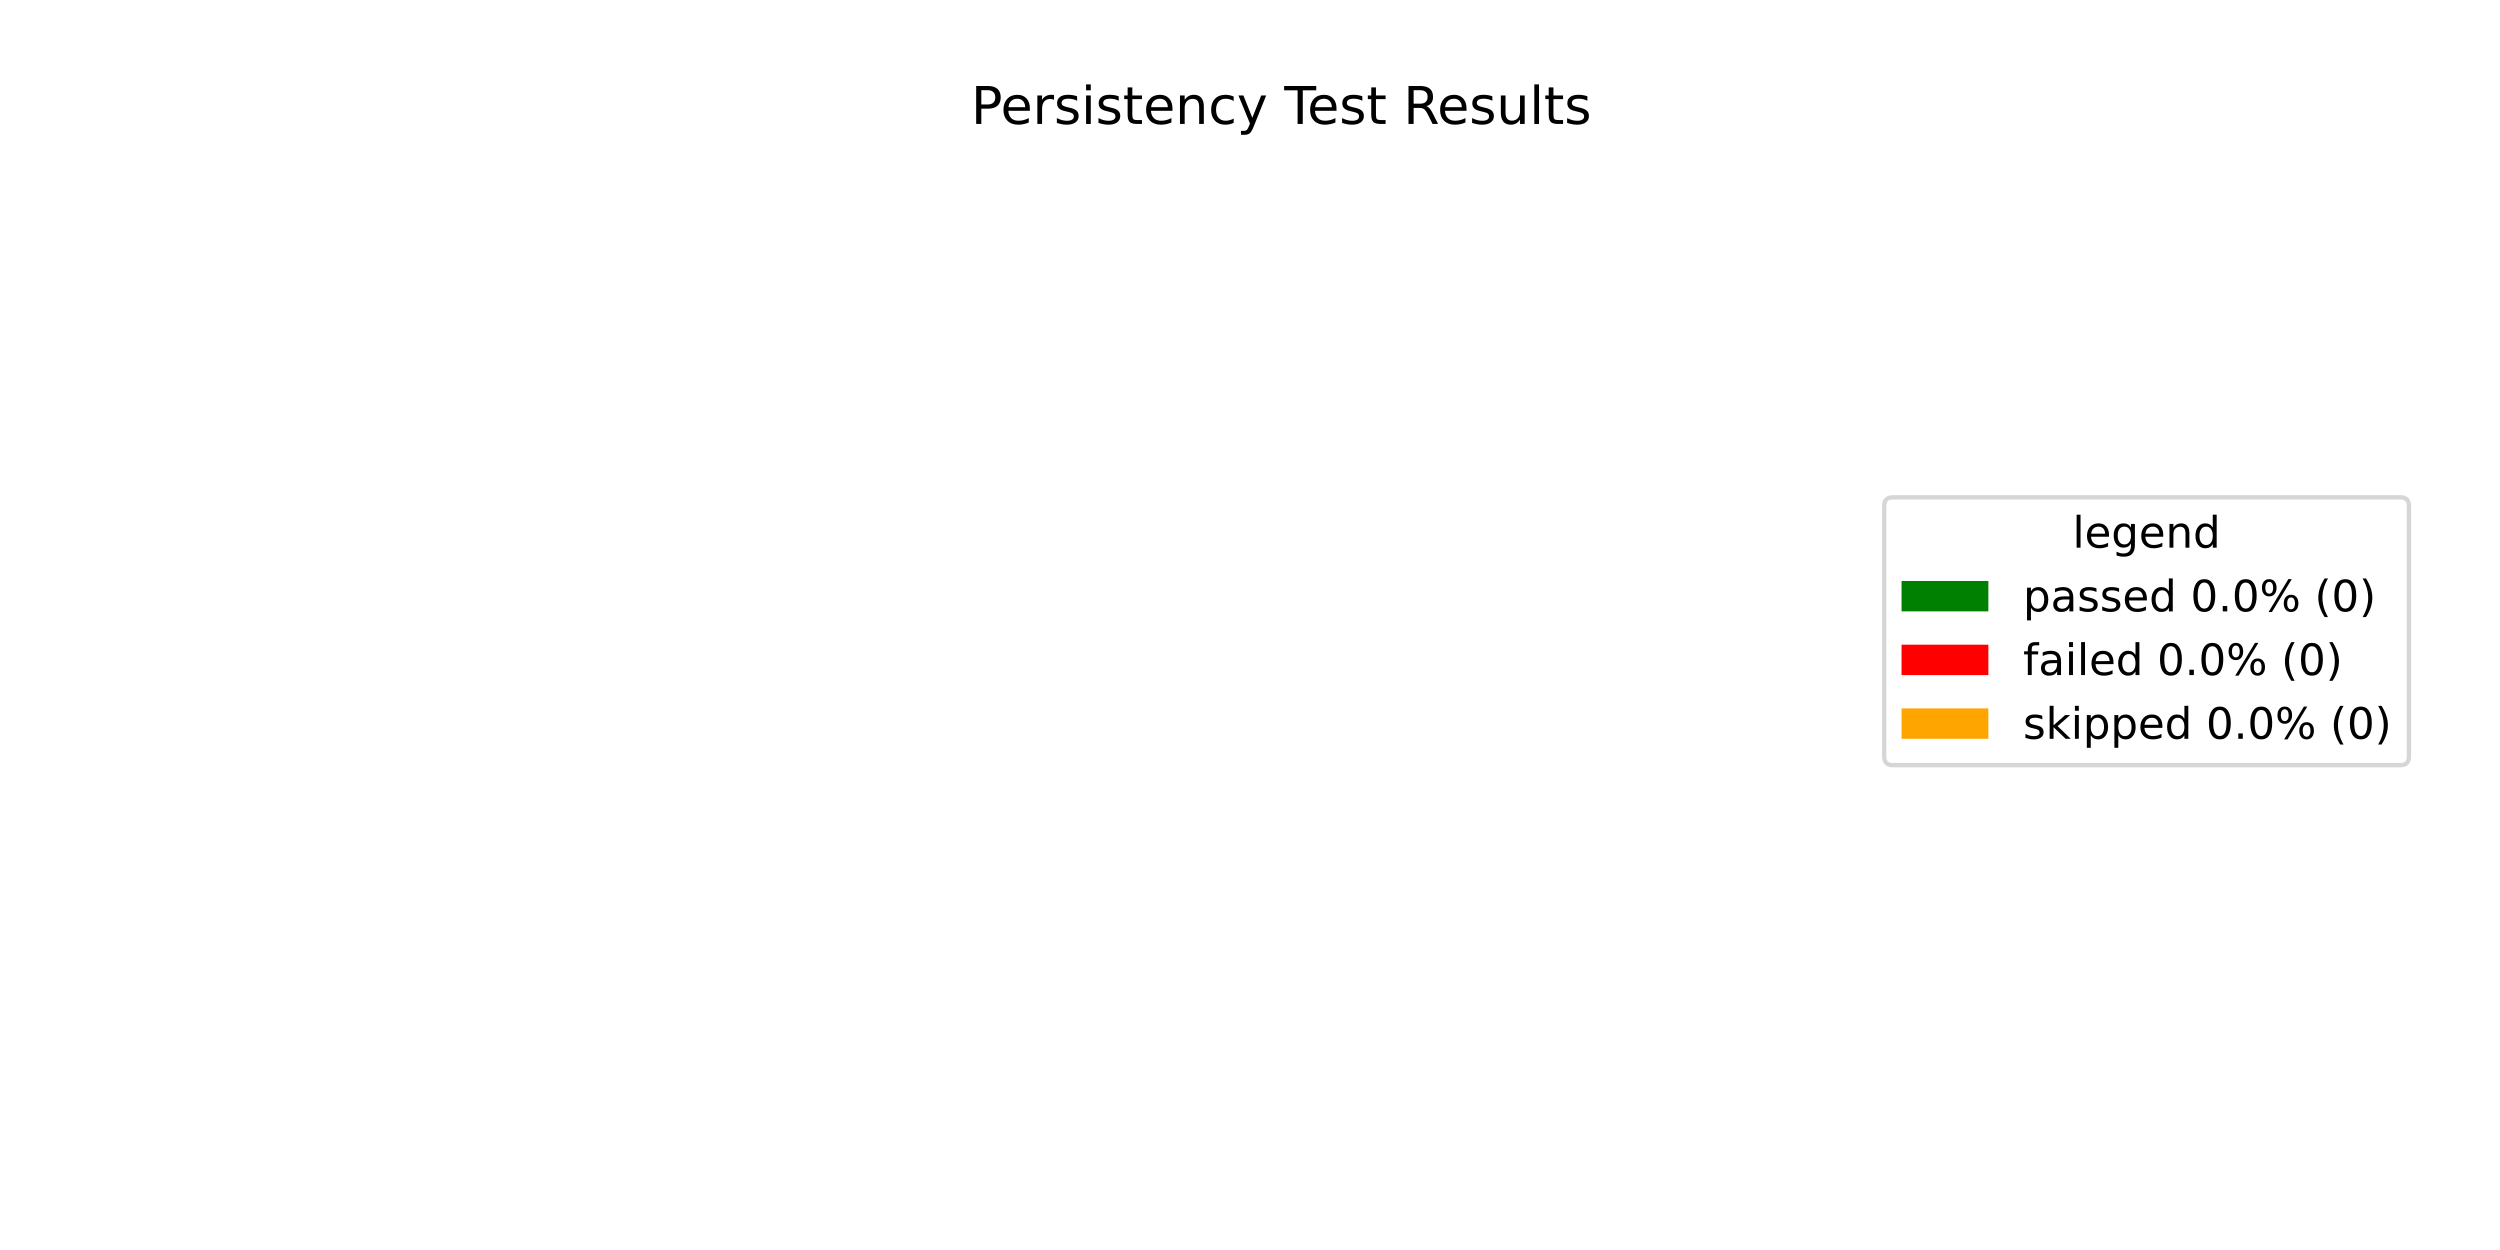
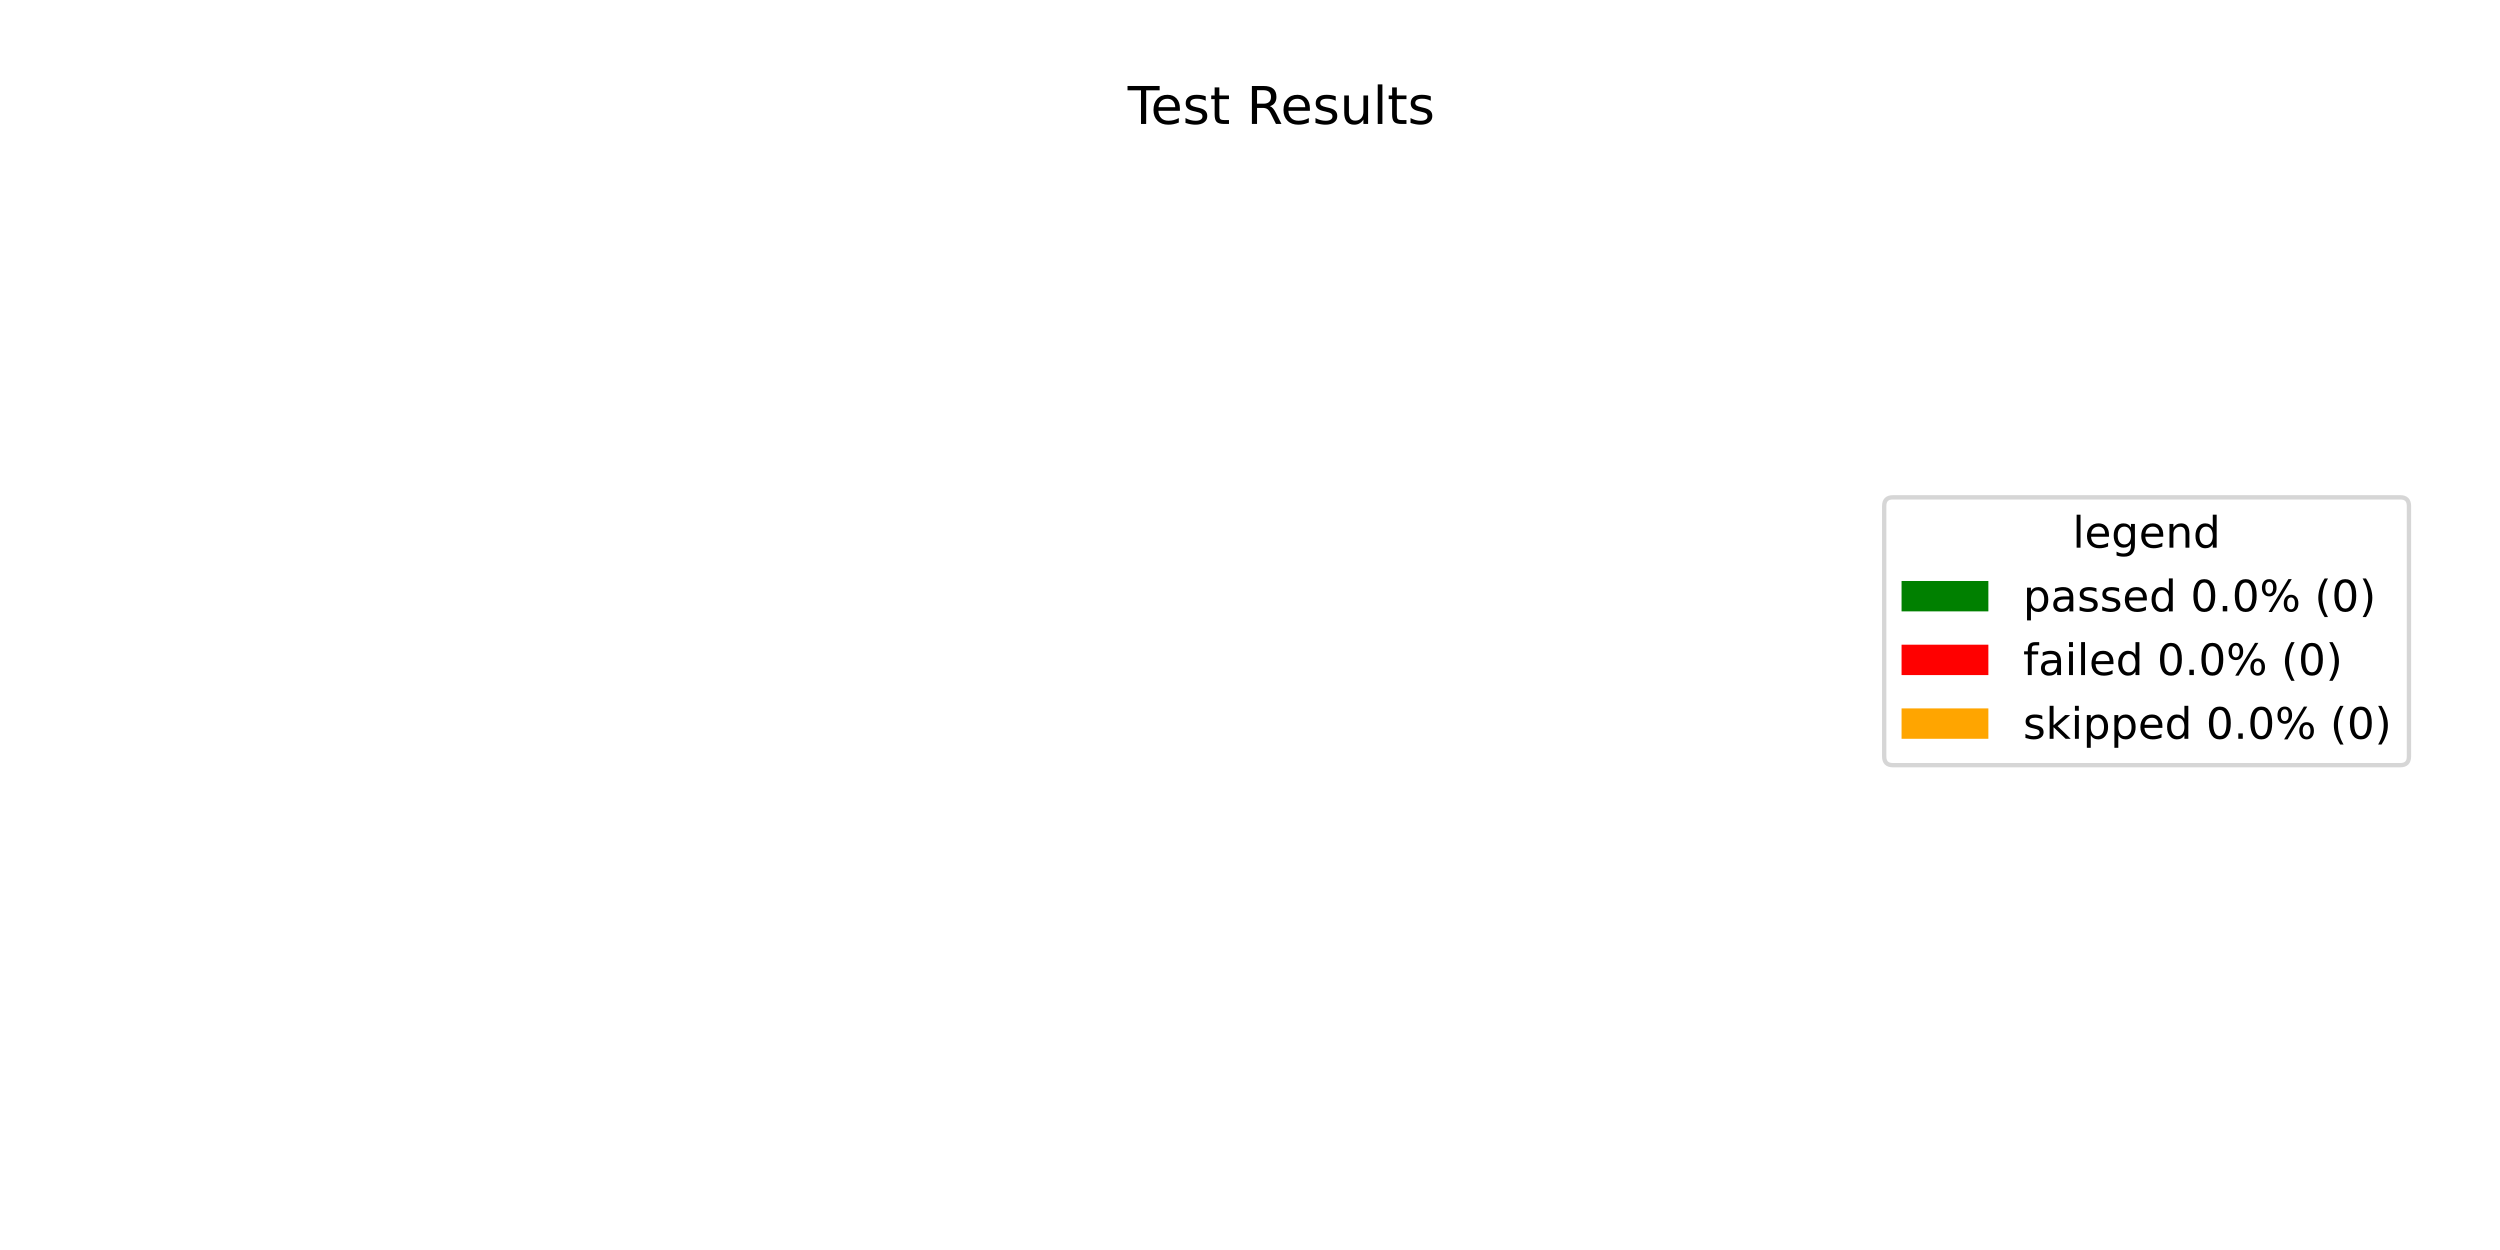
<svg xmlns="http://www.w3.org/2000/svg" xmlns:xlink="http://www.w3.org/1999/xlink" width="576pt" height="288pt" viewBox="0 0 576 288" version="1.1">
  <defs>
    <style type="text/css">*{stroke-linejoin: round; stroke-linecap: butt}</style>
  </defs>
  <g id="figure_1">
    <g id="patch_1">
      <path d="M 0 288  L 576 288  L 576 0  L 0 0  z " style="fill: #ffffff" />
    </g>
    <g id="axes_1">
      <g id="patch_2">
        <path d="M 295.2 44.64  C 295.2 44.64 295.2 44.64 295.2 44.64  L 295.2 246.24  z " style="fill: #008000" />
      </g>
      <g id="patch_3">
        <path d="M 295.2 44.64  C 295.2 44.64 295.2 44.64 295.2 44.64  L 295.2 246.24  z " style="fill: #ff0000" />
      </g>
      <g id="patch_4">
        <path d="M 295.2 44.64  C 295.2 44.64 295.2 44.64 295.2 44.64  L 295.2 246.24  z " style="fill: #ffa500" />
      </g>
      <g id="matplotlib.axis_1" />
      <g id="matplotlib.axis_2" />
      <g id="text_1">
-         <g transform="translate(223.7344 28.56) scale(0.12 -0.12)">
+         <g transform="translate(259.815 28.56) scale(0.12 -0.12)">
          <defs>
-             <path id="DejaVuSans-50" d="M 1259 4147  L 1259 2394  L 2053 2394  Q 2494 2394 2734 2622  Q 2975 2850 2975 3272  Q 2975 3691 2734 3919  Q 2494 4147 2053 4147  L 1259 4147  z M 628 4666  L 2053 4666  Q 2838 4666 3239 4311  Q 3641 3956 3641 3272  Q 3641 2581 3239 2228  Q 2838 1875 2053 1875  L 1259 1875  L 1259 0  L 628 0  L 628 4666  z " transform="scale(0.015625)" />
+             <path id="DejaVuSans-54" d="M -19 4666  L 3928 4666  L 3928 4134  L 2272 4134  L 2272 0  L 1638 0  L 1638 4134  L -19 4134  L -19 4666  z " transform="scale(0.015625)" />
            <path id="DejaVuSans-65" d="M 3597 1894  L 3597 1613  L 953 1613  Q 991 1019 1311 708  Q 1631 397 2203 397  Q 2534 397 2845 478  Q 3156 559 3463 722  L 3463 178  Q 3153 47 2828 -22  Q 2503 -91 2169 -91  Q 1331 -91 842 396  Q 353 884 353 1716  Q 353 2575 817 3079  Q 1281 3584 2069 3584  Q 2775 3584 3186 3129  Q 3597 2675 3597 1894  z M 3022 2063  Q 3016 2534 2758 2815  Q 2500 3097 2075 3097  Q 1594 3097 1305 2825  Q 1016 2553 972 2059  L 3022 2063  z " transform="scale(0.015625)" />
-             <path id="DejaVuSans-72" d="M 2631 2963  Q 2534 3019 2420 3045  Q 2306 3072 2169 3072  Q 1681 3072 1420 2755  Q 1159 2438 1159 1844  L 1159 0  L 581 0  L 581 3500  L 1159 3500  L 1159 2956  Q 1341 3275 1631 3429  Q 1922 3584 2338 3584  Q 2397 3584 2469 3576  Q 2541 3569 2628 3553  L 2631 2963  z " transform="scale(0.015625)" />
            <path id="DejaVuSans-73" d="M 2834 3397  L 2834 2853  Q 2591 2978 2328 3040  Q 2066 3103 1784 3103  Q 1356 3103 1142 2972  Q 928 2841 928 2578  Q 928 2378 1081 2264  Q 1234 2150 1697 2047  L 1894 2003  Q 2506 1872 2764 1633  Q 3022 1394 3022 966  Q 3022 478 2636 193  Q 2250 -91 1575 -91  Q 1294 -91 989 -36  Q 684 19 347 128  L 347 722  Q 666 556 975 473  Q 1284 391 1588 391  Q 1994 391 2212 530  Q 2431 669 2431 922  Q 2431 1156 2273 1281  Q 2116 1406 1581 1522  L 1381 1569  Q 847 1681 609 1914  Q 372 2147 372 2553  Q 372 3047 722 3315  Q 1072 3584 1716 3584  Q 2034 3584 2315 3537  Q 2597 3491 2834 3397  z " transform="scale(0.015625)" />
-             <path id="DejaVuSans-69" d="M 603 3500  L 1178 3500  L 1178 0  L 603 0  L 603 3500  z M 603 4863  L 1178 4863  L 1178 4134  L 603 4134  L 603 4863  z " transform="scale(0.015625)" />
            <path id="DejaVuSans-74" d="M 1172 4494  L 1172 3500  L 2356 3500  L 2356 3053  L 1172 3053  L 1172 1153  Q 1172 725 1289 603  Q 1406 481 1766 481  L 2356 481  L 2356 0  L 1766 0  Q 1100 0 847 248  Q 594 497 594 1153  L 594 3053  L 172 3053  L 172 3500  L 594 3500  L 594 4494  L 1172 4494  z " transform="scale(0.015625)" />
-             <path id="DejaVuSans-6e" d="M 3513 2113  L 3513 0  L 2938 0  L 2938 2094  Q 2938 2591 2744 2837  Q 2550 3084 2163 3084  Q 1697 3084 1428 2787  Q 1159 2491 1159 1978  L 1159 0  L 581 0  L 581 3500  L 1159 3500  L 1159 2956  Q 1366 3272 1645 3428  Q 1925 3584 2291 3584  Q 2894 3584 3203 3211  Q 3513 2838 3513 2113  z " transform="scale(0.015625)" />
-             <path id="DejaVuSans-63" d="M 3122 3366  L 3122 2828  Q 2878 2963 2633 3030  Q 2388 3097 2138 3097  Q 1578 3097 1268 2742  Q 959 2388 959 1747  Q 959 1106 1268 751  Q 1578 397 2138 397  Q 2388 397 2633 464  Q 2878 531 3122 666  L 3122 134  Q 2881 22 2623 -34  Q 2366 -91 2075 -91  Q 1284 -91 818 406  Q 353 903 353 1747  Q 353 2603 823 3093  Q 1294 3584 2113 3584  Q 2378 3584 2631 3529  Q 2884 3475 3122 3366  z " transform="scale(0.015625)" />
-             <path id="DejaVuSans-79" d="M 2059 -325  Q 1816 -950 1584 -1140  Q 1353 -1331 966 -1331  L 506 -1331  L 506 -850  L 844 -850  Q 1081 -850 1212 -737  Q 1344 -625 1503 -206  L 1606 56  L 191 3500  L 800 3500  L 1894 763  L 2988 3500  L 3597 3500  L 2059 -325  z " transform="scale(0.015625)" />
            <path id="DejaVuSans-20" transform="scale(0.015625)" />
-             <path id="DejaVuSans-54" d="M -19 4666  L 3928 4666  L 3928 4134  L 2272 4134  L 2272 0  L 1638 0  L 1638 4134  L -19 4134  L -19 4666  z " transform="scale(0.015625)" />
            <path id="DejaVuSans-52" d="M 2841 2188  Q 3044 2119 3236 1894  Q 3428 1669 3622 1275  L 4263 0  L 3584 0  L 2988 1197  Q 2756 1666 2539 1819  Q 2322 1972 1947 1972  L 1259 1972  L 1259 0  L 628 0  L 628 4666  L 2053 4666  Q 2853 4666 3247 4331  Q 3641 3997 3641 3322  Q 3641 2881 3436 2590  Q 3231 2300 2841 2188  z M 1259 4147  L 1259 2491  L 2053 2491  Q 2509 2491 2742 2702  Q 2975 2913 2975 3322  Q 2975 3731 2742 3939  Q 2509 4147 2053 4147  L 1259 4147  z " transform="scale(0.015625)" />
            <path id="DejaVuSans-75" d="M 544 1381  L 544 3500  L 1119 3500  L 1119 1403  Q 1119 906 1312 657  Q 1506 409 1894 409  Q 2359 409 2629 706  Q 2900 1003 2900 1516  L 2900 3500  L 3475 3500  L 3475 0  L 2900 0  L 2900 538  Q 2691 219 2414 64  Q 2138 -91 1772 -91  Q 1169 -91 856 284  Q 544 659 544 1381  z M 1991 3584  L 1991 3584  z " transform="scale(0.015625)" />
            <path id="DejaVuSans-6c" d="M 603 4863  L 1178 4863  L 1178 0  L 603 0  L 603 4863  z " transform="scale(0.015625)" />
          </defs>
-           <use xlink:href="#DejaVuSans-50" />
-           <use xlink:href="#DejaVuSans-65" transform="translate(56.67773 0)" />
-           <use xlink:href="#DejaVuSans-72" transform="translate(118.2012 0)" />
-           <use xlink:href="#DejaVuSans-73" transform="translate(159.3145 0)" />
-           <use xlink:href="#DejaVuSans-69" transform="translate(211.4141 0)" />
-           <use xlink:href="#DejaVuSans-73" transform="translate(239.1973 0)" />
-           <use xlink:href="#DejaVuSans-74" transform="translate(291.2969 0)" />
-           <use xlink:href="#DejaVuSans-65" transform="translate(330.5059 0)" />
-           <use xlink:href="#DejaVuSans-6e" transform="translate(392.0293 0)" />
-           <use xlink:href="#DejaVuSans-63" transform="translate(455.4082 0)" />
-           <use xlink:href="#DejaVuSans-79" transform="translate(510.3887 0)" />
-           <use xlink:href="#DejaVuSans-20" transform="translate(569.5684 0)" />
-           <use xlink:href="#DejaVuSans-54" transform="translate(601.3555 0)" />
-           <use xlink:href="#DejaVuSans-65" transform="translate(645.4395 0)" />
-           <use xlink:href="#DejaVuSans-73" transform="translate(706.9629 0)" />
-           <use xlink:href="#DejaVuSans-74" transform="translate(759.0625 0)" />
-           <use xlink:href="#DejaVuSans-20" transform="translate(798.2715 0)" />
-           <use xlink:href="#DejaVuSans-52" transform="translate(830.0586 0)" />
-           <use xlink:href="#DejaVuSans-65" transform="translate(895.041 0)" />
-           <use xlink:href="#DejaVuSans-73" transform="translate(956.5645 0)" />
-           <use xlink:href="#DejaVuSans-75" transform="translate(1008.664 0)" />
-           <use xlink:href="#DejaVuSans-6c" transform="translate(1072.043 0)" />
-           <use xlink:href="#DejaVuSans-74" transform="translate(1099.826 0)" />
-           <use xlink:href="#DejaVuSans-73" transform="translate(1139.035 0)" />
+           <use xlink:href="#DejaVuSans-54" />
+           <use xlink:href="#DejaVuSans-65" transform="translate(44.08398 0)" />
+           <use xlink:href="#DejaVuSans-73" transform="translate(105.6074 0)" />
+           <use xlink:href="#DejaVuSans-74" transform="translate(157.707 0)" />
+           <use xlink:href="#DejaVuSans-20" transform="translate(196.916 0)" />
+           <use xlink:href="#DejaVuSans-52" transform="translate(228.7031 0)" />
+           <use xlink:href="#DejaVuSans-65" transform="translate(293.6855 0)" />
+           <use xlink:href="#DejaVuSans-73" transform="translate(355.209 0)" />
+           <use xlink:href="#DejaVuSans-75" transform="translate(407.3086 0)" />
+           <use xlink:href="#DejaVuSans-6c" transform="translate(470.6875 0)" />
+           <use xlink:href="#DejaVuSans-74" transform="translate(498.4707 0)" />
+           <use xlink:href="#DejaVuSans-73" transform="translate(537.6797 0)" />
        </g>
      </g>
      <g id="legend_1">
        <g id="patch_5">
          <path d="M 436.12 176.296  L 553.023 176.296  Q 555.023 176.296 555.023 174.296  L 555.023 116.584  Q 555.023 114.584 553.023 114.584  L 436.12 114.584  Q 434.12 114.584 434.12 116.584  L 434.12 174.296  Q 434.12 176.296 436.12 176.296  z " style="fill: #ffffff; opacity: 0.8; stroke: #cccccc; stroke-linejoin: miter" />
        </g>
        <g id="text_2">
          <g transform="translate(477.5122 126.1822) scale(0.1 -0.1)">
            <defs>
              <path id="DejaVuSans-67" d="M 2906 1791  Q 2906 2416 2648 2759  Q 2391 3103 1925 3103  Q 1463 3103 1205 2759  Q 947 2416 947 1791  Q 947 1169 1205 825  Q 1463 481 1925 481  Q 2391 481 2648 825  Q 2906 1169 2906 1791  z M 3481 434  Q 3481 -459 3084 -895  Q 2688 -1331 1869 -1331  Q 1566 -1331 1297 -1286  Q 1028 -1241 775 -1147  L 775 -588  Q 1028 -725 1275 -790  Q 1522 -856 1778 -856  Q 2344 -856 2625 -561  Q 2906 -266 2906 331  L 2906 616  Q 2728 306 2450 153  Q 2172 0 1784 0  Q 1141 0 747 490  Q 353 981 353 1791  Q 353 2603 747 3093  Q 1141 3584 1784 3584  Q 2172 3584 2450 3431  Q 2728 3278 2906 2969  L 2906 3500  L 3481 3500  L 3481 434  z " transform="scale(0.015625)" />
+               <path id="DejaVuSans-6e" d="M 3513 2113  L 3513 0  L 2938 0  L 2938 2094  Q 2938 2591 2744 2837  Q 2550 3084 2163 3084  Q 1697 3084 1428 2787  Q 1159 2491 1159 1978  L 1159 0  L 581 0  L 581 3500  L 1159 3500  L 1159 2956  Q 1366 3272 1645 3428  Q 1925 3584 2291 3584  Q 2894 3584 3203 3211  Q 3513 2838 3513 2113  z " transform="scale(0.015625)" />
              <path id="DejaVuSans-64" d="M 2906 2969  L 2906 4863  L 3481 4863  L 3481 0  L 2906 0  L 2906 525  Q 2725 213 2448 61  Q 2172 -91 1784 -91  Q 1150 -91 751 415  Q 353 922 353 1747  Q 353 2572 751 3078  Q 1150 3584 1784 3584  Q 2172 3584 2448 3432  Q 2725 3281 2906 2969  z M 947 1747  Q 947 1113 1208 752  Q 1469 391 1925 391  Q 2381 391 2643 752  Q 2906 1113 2906 1747  Q 2906 2381 2643 2742  Q 2381 3103 1925 3103  Q 1469 3103 1208 2742  Q 947 2381 947 1747  z " transform="scale(0.015625)" />
            </defs>
            <use xlink:href="#DejaVuSans-6c" />
            <use xlink:href="#DejaVuSans-65" transform="translate(27.7832 0)" />
            <use xlink:href="#DejaVuSans-67" transform="translate(89.30664 0)" />
            <use xlink:href="#DejaVuSans-65" transform="translate(152.7832 0)" />
            <use xlink:href="#DejaVuSans-6e" transform="translate(214.3066 0)" />
            <use xlink:href="#DejaVuSans-64" transform="translate(277.6855 0)" />
          </g>
        </g>
        <g id="patch_6">
          <path d="M 438.12 140.86  L 458.12 140.86  L 458.12 133.86  L 438.12 133.86  z " style="fill: #008000" />
        </g>
        <g id="text_3">
          <g transform="translate(466.12 140.8603) scale(0.1 -0.1)">
            <defs>
              <path id="DejaVuSans-70" d="M 1159 525  L 1159 -1331  L 581 -1331  L 581 3500  L 1159 3500  L 1159 2969  Q 1341 3281 1617 3432  Q 1894 3584 2278 3584  Q 2916 3584 3314 3078  Q 3713 2572 3713 1747  Q 3713 922 3314 415  Q 2916 -91 2278 -91  Q 1894 -91 1617 61  Q 1341 213 1159 525  z M 3116 1747  Q 3116 2381 2855 2742  Q 2594 3103 2138 3103  Q 1681 3103 1420 2742  Q 1159 2381 1159 1747  Q 1159 1113 1420 752  Q 1681 391 2138 391  Q 2594 391 2855 752  Q 3116 1113 3116 1747  z " transform="scale(0.015625)" />
              <path id="DejaVuSans-61" d="M 2194 1759  Q 1497 1759 1228 1600  Q 959 1441 959 1056  Q 959 750 1161 570  Q 1363 391 1709 391  Q 2188 391 2477 730  Q 2766 1069 2766 1631  L 2766 1759  L 2194 1759  z M 3341 1997  L 3341 0  L 2766 0  L 2766 531  Q 2569 213 2275 61  Q 1981 -91 1556 -91  Q 1019 -91 701 211  Q 384 513 384 1019  Q 384 1609 779 1909  Q 1175 2209 1959 2209  L 2766 2209  L 2766 2266  Q 2766 2663 2505 2880  Q 2244 3097 1772 3097  Q 1472 3097 1187 3025  Q 903 2953 641 2809  L 641 3341  Q 956 3463 1253 3523  Q 1550 3584 1831 3584  Q 2591 3584 2966 3190  Q 3341 2797 3341 1997  z " transform="scale(0.015625)" />
              <path id="DejaVuSans-30" d="M 2034 4250  Q 1547 4250 1301 3770  Q 1056 3291 1056 2328  Q 1056 1369 1301 889  Q 1547 409 2034 409  Q 2525 409 2770 889  Q 3016 1369 3016 2328  Q 3016 3291 2770 3770  Q 2525 4250 2034 4250  z M 2034 4750  Q 2819 4750 3233 4129  Q 3647 3509 3647 2328  Q 3647 1150 3233 529  Q 2819 -91 2034 -91  Q 1250 -91 836 529  Q 422 1150 422 2328  Q 422 3509 836 4129  Q 1250 4750 2034 4750  z " transform="scale(0.015625)" />
              <path id="DejaVuSans-2e" d="M 684 794  L 1344 794  L 1344 0  L 684 0  L 684 794  z " transform="scale(0.015625)" />
              <path id="DejaVuSans-25" d="M 4653 2053  Q 4381 2053 4226 1822  Q 4072 1591 4072 1178  Q 4072 772 4226 539  Q 4381 306 4653 306  Q 4919 306 5073 539  Q 5228 772 5228 1178  Q 5228 1588 5073 1820  Q 4919 2053 4653 2053  z M 4653 2450  Q 5147 2450 5437 2106  Q 5728 1763 5728 1178  Q 5728 594 5436 251  Q 5144 -91 4653 -91  Q 4153 -91 3862 251  Q 3572 594 3572 1178  Q 3572 1766 3864 2108  Q 4156 2450 4653 2450  z M 1428 4353  Q 1159 4353 1004 4120  Q 850 3888 850 3481  Q 850 3069 1003 2837  Q 1156 2606 1428 2606  Q 1700 2606 1854 2837  Q 2009 3069 2009 3481  Q 2009 3884 1853 4118  Q 1697 4353 1428 4353  z M 4250 4750  L 4750 4750  L 1831 -91  L 1331 -91  L 4250 4750  z M 1428 4750  Q 1922 4750 2215 4408  Q 2509 4066 2509 3481  Q 2509 2891 2217 2550  Q 1925 2209 1428 2209  Q 931 2209 642 2551  Q 353 2894 353 3481  Q 353 4063 643 4406  Q 934 4750 1428 4750  z " transform="scale(0.015625)" />
              <path id="DejaVuSans-28" d="M 1984 4856  Q 1566 4138 1362 3434  Q 1159 2731 1159 2009  Q 1159 1288 1364 580  Q 1569 -128 1984 -844  L 1484 -844  Q 1016 -109 783 600  Q 550 1309 550 2009  Q 550 2706 781 3412  Q 1013 4119 1484 4856  L 1984 4856  z " transform="scale(0.015625)" />
              <path id="DejaVuSans-29" d="M 513 4856  L 1013 4856  Q 1481 4119 1714 3412  Q 1947 2706 1947 2009  Q 1947 1309 1714 600  Q 1481 -109 1013 -844  L 513 -844  Q 928 -128 1133 580  Q 1338 1288 1338 2009  Q 1338 2731 1133 3434  Q 928 4138 513 4856  z " transform="scale(0.015625)" />
            </defs>
            <use xlink:href="#DejaVuSans-70" />
            <use xlink:href="#DejaVuSans-61" transform="translate(63.47656 0)" />
            <use xlink:href="#DejaVuSans-73" transform="translate(124.7559 0)" />
            <use xlink:href="#DejaVuSans-73" transform="translate(176.8555 0)" />
            <use xlink:href="#DejaVuSans-65" transform="translate(228.9551 0)" />
            <use xlink:href="#DejaVuSans-64" transform="translate(290.4785 0)" />
            <use xlink:href="#DejaVuSans-20" transform="translate(353.9551 0)" />
            <use xlink:href="#DejaVuSans-30" transform="translate(385.7422 0)" />
            <use xlink:href="#DejaVuSans-2e" transform="translate(449.3652 0)" />
            <use xlink:href="#DejaVuSans-30" transform="translate(481.1523 0)" />
            <use xlink:href="#DejaVuSans-25" transform="translate(544.7754 0)" />
            <use xlink:href="#DejaVuSans-20" transform="translate(639.7949 0)" />
            <use xlink:href="#DejaVuSans-28" transform="translate(671.582 0)" />
            <use xlink:href="#DejaVuSans-30" transform="translate(710.5957 0)" />
            <use xlink:href="#DejaVuSans-29" transform="translate(774.2188 0)" />
          </g>
        </g>
        <g id="patch_7">
          <path d="M 438.12 155.538  L 458.12 155.538  L 458.12 148.538  L 438.12 148.538  z " style="fill: #ff0000" />
        </g>
        <g id="text_4">
          <g transform="translate(466.12 155.5384) scale(0.1 -0.1)">
            <defs>
              <path id="DejaVuSans-66" d="M 2375 4863  L 2375 4384  L 1825 4384  Q 1516 4384 1395 4259  Q 1275 4134 1275 3809  L 1275 3500  L 2222 3500  L 2222 3053  L 1275 3053  L 1275 0  L 697 0  L 697 3053  L 147 3053  L 147 3500  L 697 3500  L 697 3744  Q 697 4328 969 4595  Q 1241 4863 1831 4863  L 2375 4863  z " transform="scale(0.015625)" />
+               <path id="DejaVuSans-69" d="M 603 3500  L 1178 3500  L 1178 0  L 603 0  L 603 3500  z M 603 4863  L 1178 4863  L 1178 4134  L 603 4134  L 603 4863  z " transform="scale(0.015625)" />
            </defs>
            <use xlink:href="#DejaVuSans-66" />
            <use xlink:href="#DejaVuSans-61" transform="translate(35.20508 0)" />
            <use xlink:href="#DejaVuSans-69" transform="translate(96.48438 0)" />
            <use xlink:href="#DejaVuSans-6c" transform="translate(124.2676 0)" />
            <use xlink:href="#DejaVuSans-65" transform="translate(152.0508 0)" />
            <use xlink:href="#DejaVuSans-64" transform="translate(213.5742 0)" />
            <use xlink:href="#DejaVuSans-20" transform="translate(277.0508 0)" />
            <use xlink:href="#DejaVuSans-30" transform="translate(308.8379 0)" />
            <use xlink:href="#DejaVuSans-2e" transform="translate(372.4609 0)" />
            <use xlink:href="#DejaVuSans-30" transform="translate(404.248 0)" />
            <use xlink:href="#DejaVuSans-25" transform="translate(467.8711 0)" />
            <use xlink:href="#DejaVuSans-20" transform="translate(562.8906 0)" />
            <use xlink:href="#DejaVuSans-28" transform="translate(594.6777 0)" />
            <use xlink:href="#DejaVuSans-30" transform="translate(633.6914 0)" />
            <use xlink:href="#DejaVuSans-29" transform="translate(697.3145 0)" />
          </g>
        </g>
        <g id="patch_8">
          <path d="M 438.12 170.217  L 458.12 170.217  L 458.12 163.217  L 438.12 163.217  z " style="fill: #ffa500" />
        </g>
        <g id="text_5">
          <g transform="translate(466.12 170.2166) scale(0.1 -0.1)">
            <defs>
              <path id="DejaVuSans-6b" d="M 581 4863  L 1159 4863  L 1159 1991  L 2875 3500  L 3609 3500  L 1753 1863  L 3688 0  L 2938 0  L 1159 1709  L 1159 0  L 581 0  L 581 4863  z " transform="scale(0.015625)" />
            </defs>
            <use xlink:href="#DejaVuSans-73" />
            <use xlink:href="#DejaVuSans-6b" transform="translate(52.09961 0)" />
            <use xlink:href="#DejaVuSans-69" transform="translate(110.0098 0)" />
            <use xlink:href="#DejaVuSans-70" transform="translate(137.793 0)" />
            <use xlink:href="#DejaVuSans-70" transform="translate(201.2695 0)" />
            <use xlink:href="#DejaVuSans-65" transform="translate(264.7461 0)" />
            <use xlink:href="#DejaVuSans-64" transform="translate(326.2695 0)" />
            <use xlink:href="#DejaVuSans-20" transform="translate(389.7461 0)" />
            <use xlink:href="#DejaVuSans-30" transform="translate(421.5332 0)" />
            <use xlink:href="#DejaVuSans-2e" transform="translate(485.1562 0)" />
            <use xlink:href="#DejaVuSans-30" transform="translate(516.9434 0)" />
            <use xlink:href="#DejaVuSans-25" transform="translate(580.5664 0)" />
            <use xlink:href="#DejaVuSans-20" transform="translate(675.5859 0)" />
            <use xlink:href="#DejaVuSans-28" transform="translate(707.373 0)" />
            <use xlink:href="#DejaVuSans-30" transform="translate(746.3867 0)" />
            <use xlink:href="#DejaVuSans-29" transform="translate(810.0098 0)" />
          </g>
        </g>
      </g>
    </g>
  </g>
</svg>
